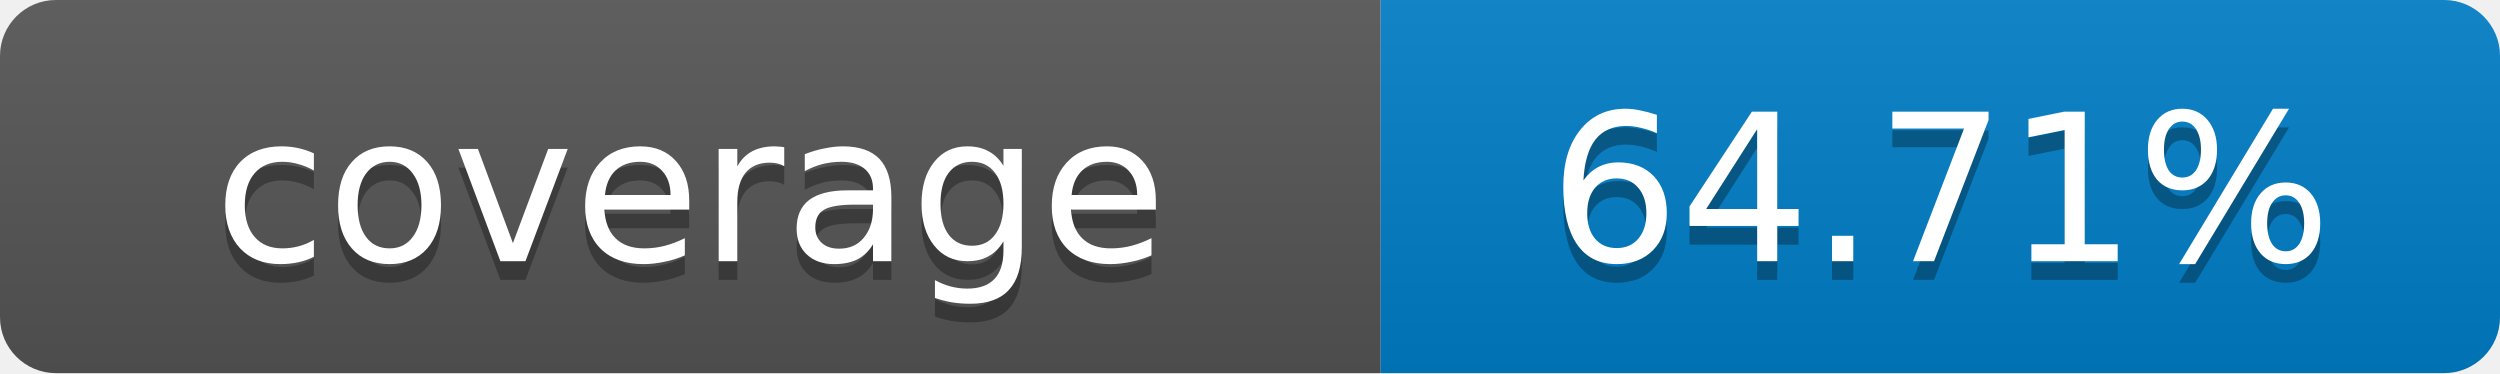
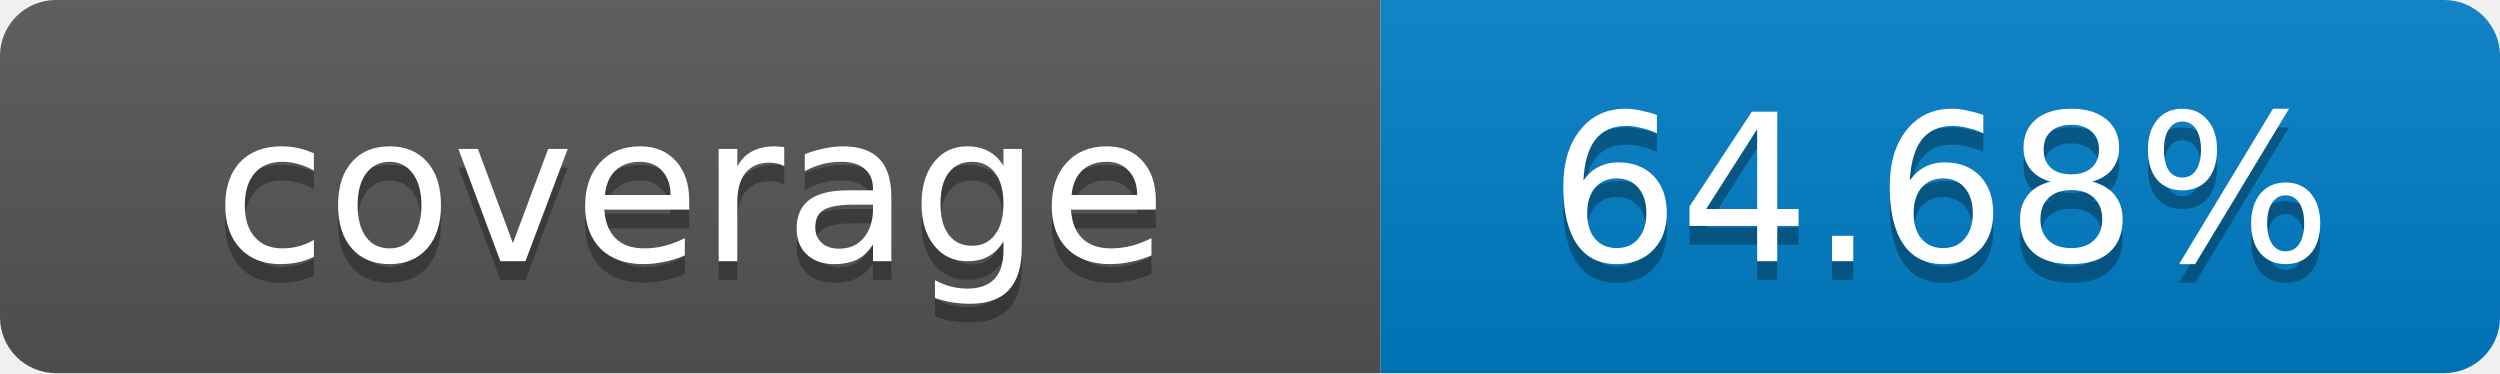
- <svg xmlns="http://www.w3.org/2000/svg" width="134" height="20" role="img" aria-label="coverage: 64.71%">
+ <svg xmlns="http://www.w3.org/2000/svg" width="134" height="20" role="img" aria-label="coverage: 64.68%">
  <linearGradient id="s" x2="0" y2="100%">
    <stop offset="0" stop-color="#bbb" stop-opacity=".1" />
    <stop offset="1" stop-opacity=".1" />
  </linearGradient>
  <clipPath id="r">
    <rect width="134" height="20" rx="3" fill="#fff" />
  </clipPath>
  <g clip-path="url(#r)">
    <rect width="74" height="20" fill="#555" />
    <rect x="74" width="60" height="20" fill="#007ec6" />
    <rect width="134" height="20" fill="url(#s)" />
  </g>
  <g fill="#fff" text-anchor="middle" font-family="Verdana,Geneva,DejaVu Sans,sans-serif" font-size="11">
    <text x="37" y="15" fill="#010101" fill-opacity=".3">coverage</text>
    <text x="37" y="14">coverage</text>
-     <text x="104" y="15" fill="#010101" fill-opacity=".3">64.71%</text>
-     <text x="104" y="14">64.71%</text>
+     <text x="104" y="15" fill="#010101" fill-opacity=".3">64.68%</text>
+     <text x="104" y="14">64.68%</text>
  </g>
</svg>
